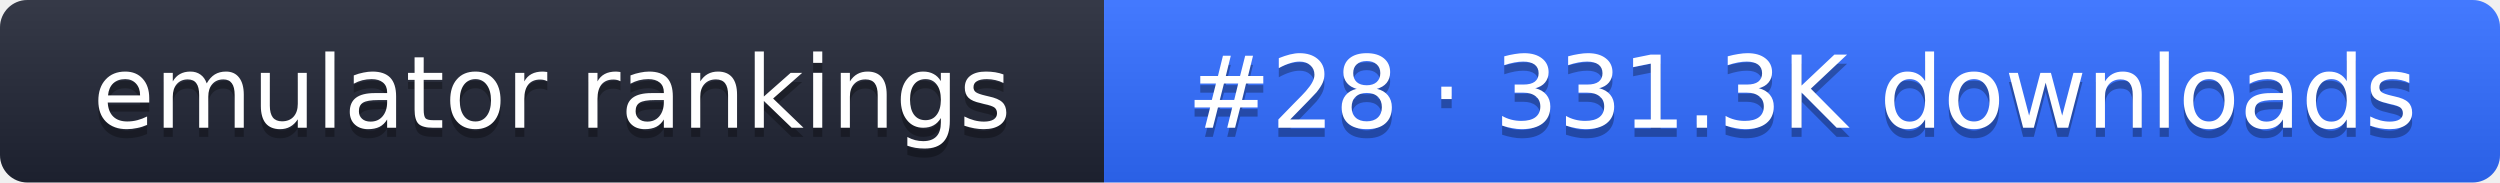
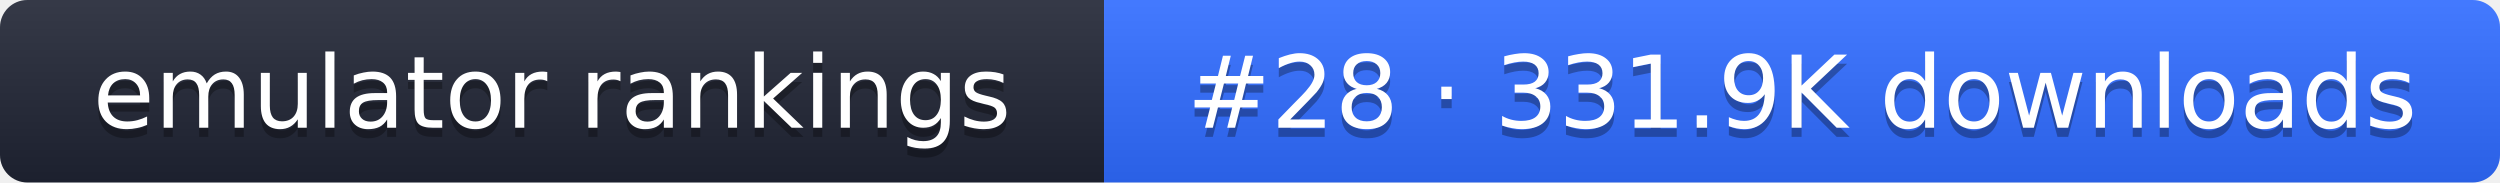
- <svg xmlns="http://www.w3.org/2000/svg" width="274" height="20" role="img" aria-label="emulator rankings: #28 · 331.3K downloads">
+ <svg xmlns="http://www.w3.org/2000/svg" width="274" height="20" role="img" aria-label="emulator rankings: #28 · 331.9K downloads">
  <linearGradient id="g" x2="0" y2="100%">
    <stop offset="0" stop-color="#fff" stop-opacity=".1" />
    <stop offset="1" stop-opacity=".1" />
  </linearGradient>
  <clipPath id="r">
    <rect width="274" height="20" rx="3" fill="#fff" />
  </clipPath>
  <g clip-path="url(#r)">
    <rect width="121" height="20" fill="#1f2433" />
    <rect x="121" width="153" height="20" fill="#2f6bff" />
    <rect width="274" height="20" fill="url(#g)" />
  </g>
  <g fill="#fff" text-anchor="middle" font-family="Verdana,DejaVu Sans,sans-serif" font-size="11">
    <text x="60.5" y="15" fill="#010101" fill-opacity=".3">emulator rankings</text>
    <text x="60.5" y="14">emulator rankings</text>
-     <text x="197.5" y="15" fill="#010101" fill-opacity=".3">#28 · 331.3K downloads</text>
-     <text x="197.5" y="14">#28 · 331.3K downloads</text>
+     <text x="197.5" y="15" fill="#010101" fill-opacity=".3">#28 · 331.9K downloads</text>
+     <text x="197.5" y="14">#28 · 331.9K downloads</text>
  </g>
</svg>
